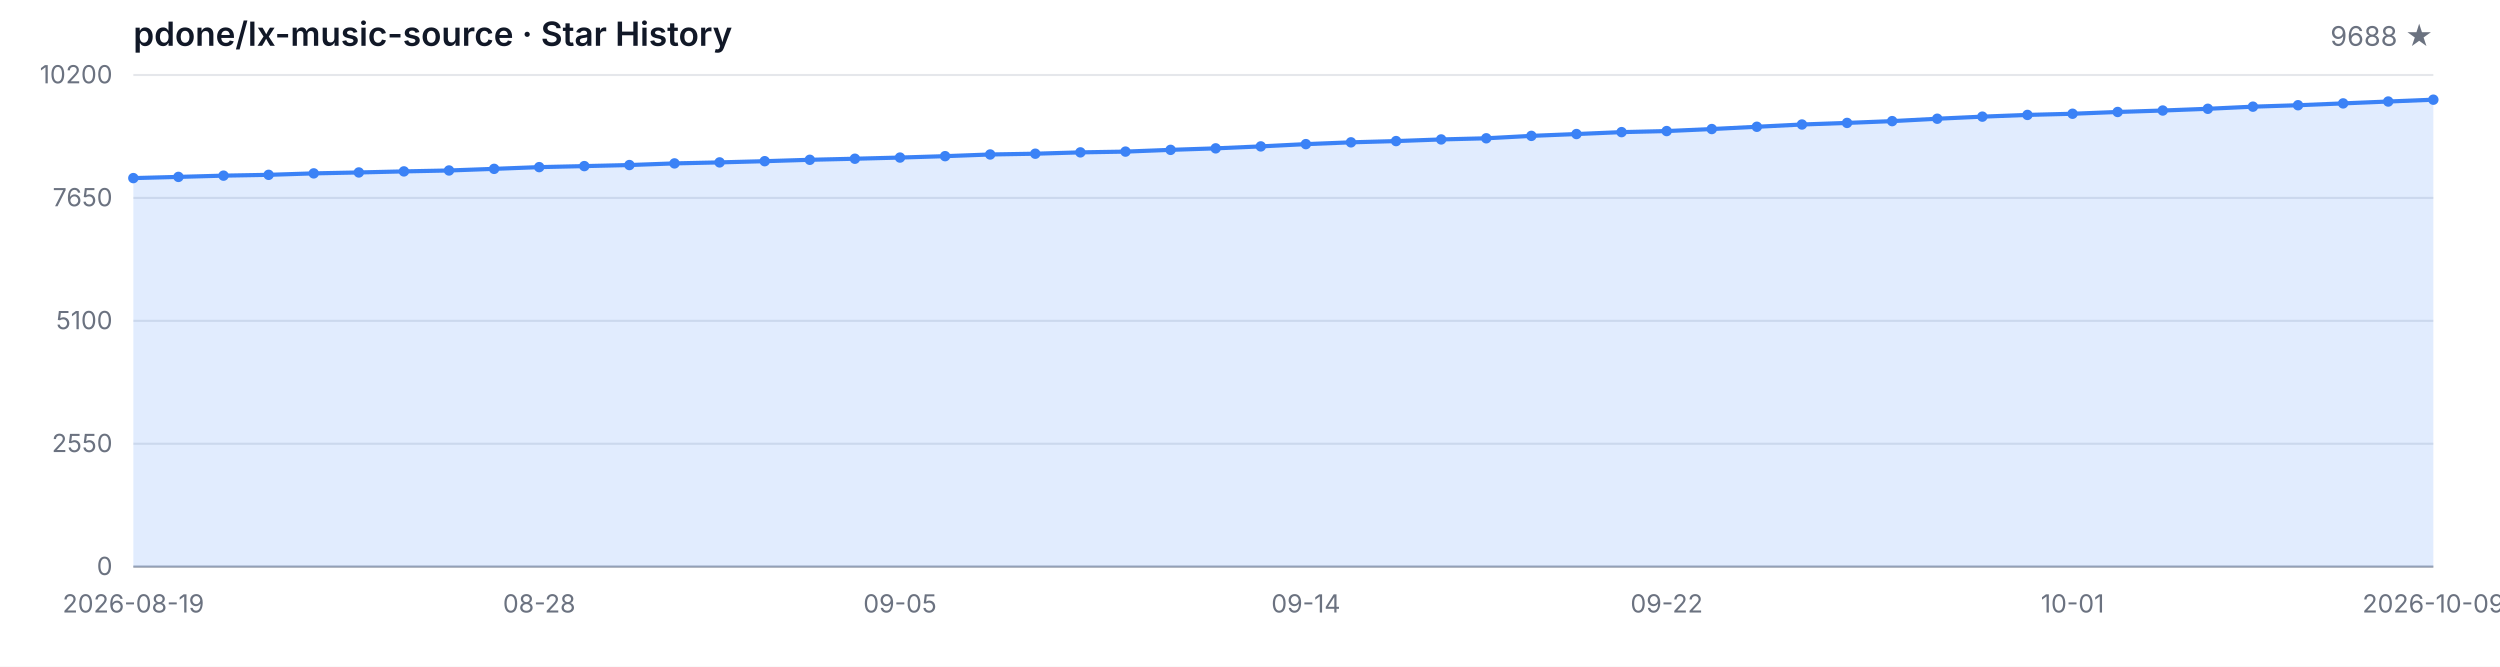
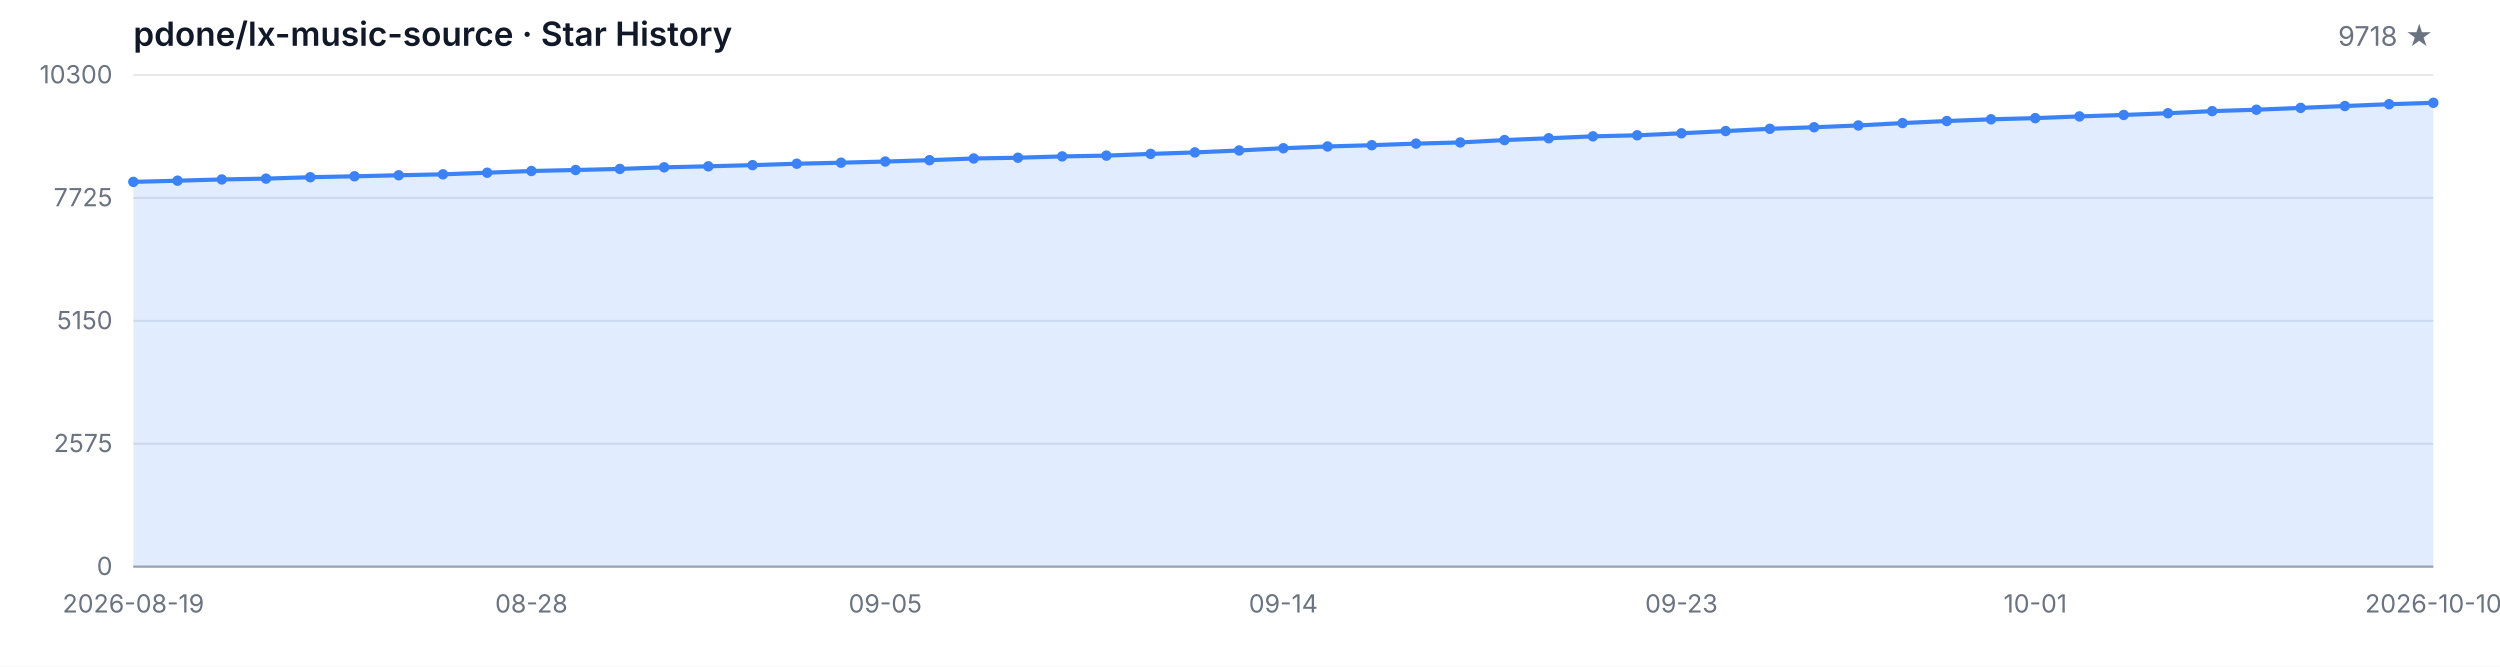
<svg xmlns="http://www.w3.org/2000/svg" width="1200" height="320" viewBox="0 0 1200 320" role="img" aria-label="Star History">
  <style>
  .bg { fill: #ffffff; }
  .grid { stroke: #e5e7eb; stroke-width: 1; }
  .axis { stroke: #9ca3af; stroke-width: 1; }
  .area { fill: rgba(59, 130, 246, 0.15); }
  .line { fill: none; stroke: #3b82f6; stroke-width: 2; stroke-linejoin: round; stroke-linecap: round; }
  .dot { fill: #3b82f6; }
  .tlabel { fill: #6b7280; font-family: -apple-system, BlinkMacSystemFont, 'Segoe UI', sans-serif; font-size: 12px; }
  .title { fill: #111827; font-family: -apple-system, BlinkMacSystemFont, 'Segoe UI', sans-serif; font-size: 16px; font-weight: 600; }
  .subtitle { fill: #6b7280; font-family: -apple-system, BlinkMacSystemFont, 'Segoe UI', sans-serif; font-size: 13px; }
  @media (prefers-color-scheme: dark) {
    .bg { fill: #0d1117; }
    .grid { stroke: #21262d; }
    .axis { stroke: #484f58; }
    .area { fill: rgba(58, 132, 255, 0.18); }
    .line { stroke: #58a6ff; }
    .dot { fill: #58a6ff; }
    .tlabel { fill: #8b949e; }
    .title { fill: #c9d1d9; }
    .subtitle { fill: #8b949e; }
  }
</style>
  <rect class="bg" width="1200" height="320" />
  <text class="title" x="64" y="22">pdone/lx-music-source · Star History</text>
-   <text class="subtitle" x="1168" y="22" text-anchor="end">9688 ★</text>
+   <text class="subtitle" x="1168" y="22" text-anchor="end">9718 ★</text>
  <line class="grid" x1="64" y1="272.00" x2="1168" y2="272.00" />
  <line class="grid" x1="64" y1="213.00" x2="1168" y2="213.00" />
  <line class="grid" x1="64" y1="154.00" x2="1168" y2="154.00" />
  <line class="grid" x1="64" y1="95.00" x2="1168" y2="95.00" />
  <line class="grid" x1="64" y1="36.00" x2="1168" y2="36.00" />
  <text class="tlabel" x="54" y="276.00" text-anchor="end">0</text>
-   <text class="tlabel" x="54" y="217.00" text-anchor="end">2550</text>
-   <text class="tlabel" x="54" y="158.00" text-anchor="end">5100</text>
-   <text class="tlabel" x="54" y="99.00" text-anchor="end">7650</text>
-   <text class="tlabel" x="54" y="40.00" text-anchor="end">10200</text>
+   <text class="tlabel" x="54" y="217.00" text-anchor="end">2575</text>
+   <text class="tlabel" x="54" y="158.00" text-anchor="end">5150</text>
+   <text class="tlabel" x="54" y="99.00" text-anchor="end">7725</text>
+   <text class="tlabel" x="54" y="40.00" text-anchor="end">10300</text>
  <line class="axis" x1="64" y1="272" x2="1168" y2="272" />
-   <path class="area" d="M 64.00 272.00 L 64.00 85.49 L 85.65 84.91 L 107.29 84.31 L 128.94 83.92 L 150.59 83.22 L 172.24 82.78 L 193.88 82.27 L 215.53 81.83 L 237.18 81.05 L 258.82 80.22 L 280.47 79.73 L 302.12 79.22 L 323.76 78.43 L 345.41 77.95 L 367.06 77.37 L 388.71 76.70 L 410.35 76.19 L 432.00 75.63 L 453.65 74.96 L 475.29 74.15 L 496.94 73.78 L 518.59 73.14 L 540.24 72.77 L 561.88 71.93 L 583.53 71.21 L 605.18 70.27 L 626.82 69.18 L 648.47 68.32 L 670.12 67.72 L 691.76 66.93 L 713.41 66.38 L 735.06 65.22 L 756.71 64.34 L 778.35 63.42 L 800.00 62.91 L 821.65 61.94 L 843.29 60.85 L 864.94 59.76 L 886.59 59.00 L 908.24 58.14 L 929.88 56.99 L 951.53 55.99 L 973.18 55.16 L 994.82 54.60 L 1016.47 53.75 L 1038.12 53.05 L 1059.76 52.22 L 1081.41 51.20 L 1103.06 50.51 L 1124.71 49.63 L 1146.35 48.73 L 1168.00 47.85 L 1168.00 272.00 Z" />
-   <path class="line" d="M 64.00 85.49 L 85.65 84.91 L 107.29 84.31 L 128.94 83.92 L 150.59 83.22 L 172.24 82.78 L 193.88 82.27 L 215.53 81.83 L 237.18 81.05 L 258.82 80.22 L 280.47 79.73 L 302.12 79.22 L 323.76 78.43 L 345.41 77.95 L 367.06 77.37 L 388.71 76.70 L 410.35 76.19 L 432.00 75.63 L 453.65 74.96 L 475.29 74.15 L 496.94 73.78 L 518.59 73.14 L 540.24 72.77 L 561.88 71.93 L 583.53 71.21 L 605.18 70.27 L 626.82 69.18 L 648.47 68.32 L 670.12 67.72 L 691.76 66.93 L 713.41 66.38 L 735.06 65.22 L 756.71 64.34 L 778.35 63.42 L 800.00 62.91 L 821.65 61.94 L 843.29 60.85 L 864.94 59.76 L 886.59 59.00 L 908.24 58.14 L 929.88 56.99 L 951.53 55.99 L 973.18 55.16 L 994.82 54.60 L 1016.47 53.75 L 1038.12 53.05 L 1059.76 52.22 L 1081.41 51.20 L 1103.06 50.51 L 1124.71 49.63 L 1146.35 48.73 L 1168.00 47.85" />
-   <circle class="dot" cx="64.00" cy="85.49" r="2.5" />
-   <circle class="dot" cx="85.65" cy="84.91" r="2.5" />
-   <circle class="dot" cx="107.29" cy="84.31" r="2.5" />
-   <circle class="dot" cx="128.94" cy="83.92" r="2.5" />
-   <circle class="dot" cx="150.59" cy="83.22" r="2.5" />
-   <circle class="dot" cx="172.24" cy="82.78" r="2.5" />
-   <circle class="dot" cx="193.88" cy="82.27" r="2.5" />
-   <circle class="dot" cx="215.53" cy="81.83" r="2.5" />
-   <circle class="dot" cx="237.18" cy="81.05" r="2.5" />
-   <circle class="dot" cx="258.82" cy="80.22" r="2.5" />
-   <circle class="dot" cx="280.47" cy="79.73" r="2.5" />
-   <circle class="dot" cx="302.12" cy="79.22" r="2.5" />
-   <circle class="dot" cx="323.76" cy="78.43" r="2.5" />
-   <circle class="dot" cx="345.41" cy="77.95" r="2.5" />
-   <circle class="dot" cx="367.06" cy="77.37" r="2.5" />
-   <circle class="dot" cx="388.71" cy="76.70" r="2.5" />
-   <circle class="dot" cx="410.35" cy="76.19" r="2.5" />
-   <circle class="dot" cx="432.00" cy="75.63" r="2.5" />
-   <circle class="dot" cx="453.65" cy="74.96" r="2.5" />
-   <circle class="dot" cx="475.29" cy="74.15" r="2.5" />
-   <circle class="dot" cx="496.94" cy="73.78" r="2.5" />
-   <circle class="dot" cx="518.59" cy="73.14" r="2.5" />
-   <circle class="dot" cx="540.24" cy="72.77" r="2.5" />
-   <circle class="dot" cx="561.88" cy="71.93" r="2.5" />
-   <circle class="dot" cx="583.53" cy="71.21" r="2.5" />
-   <circle class="dot" cx="605.18" cy="70.27" r="2.5" />
-   <circle class="dot" cx="626.82" cy="69.18" r="2.5" />
-   <circle class="dot" cx="648.47" cy="68.32" r="2.5" />
-   <circle class="dot" cx="670.12" cy="67.72" r="2.5" />
-   <circle class="dot" cx="691.76" cy="66.93" r="2.5" />
-   <circle class="dot" cx="713.41" cy="66.38" r="2.5" />
-   <circle class="dot" cx="735.06" cy="65.22" r="2.5" />
-   <circle class="dot" cx="756.71" cy="64.34" r="2.5" />
-   <circle class="dot" cx="778.35" cy="63.42" r="2.5" />
-   <circle class="dot" cx="800.00" cy="62.91" r="2.5" />
-   <circle class="dot" cx="821.65" cy="61.94" r="2.5" />
-   <circle class="dot" cx="843.29" cy="60.85" r="2.5" />
-   <circle class="dot" cx="864.94" cy="59.76" r="2.5" />
-   <circle class="dot" cx="886.59" cy="59.00" r="2.5" />
-   <circle class="dot" cx="908.24" cy="58.14" r="2.5" />
-   <circle class="dot" cx="929.88" cy="56.99" r="2.5" />
-   <circle class="dot" cx="951.53" cy="55.99" r="2.5" />
-   <circle class="dot" cx="973.18" cy="55.16" r="2.5" />
-   <circle class="dot" cx="994.82" cy="54.60" r="2.5" />
-   <circle class="dot" cx="1016.47" cy="53.75" r="2.5" />
-   <circle class="dot" cx="1038.12" cy="53.05" r="2.5" />
-   <circle class="dot" cx="1059.76" cy="52.22" r="2.5" />
-   <circle class="dot" cx="1081.41" cy="51.20" r="2.5" />
-   <circle class="dot" cx="1103.06" cy="50.51" r="2.5" />
-   <circle class="dot" cx="1124.71" cy="49.63" r="2.5" />
-   <circle class="dot" cx="1146.35" cy="48.73" r="2.5" />
-   <circle class="dot" cx="1168.00" cy="47.85" r="2.5" />
+   <path class="area" d="M 64.00 272.00 L 64.00 87.30 L 85.23 86.73 L 106.46 86.13 L 127.69 85.74 L 148.92 85.06 L 170.15 84.62 L 191.38 84.12 L 212.62 83.68 L 233.85 82.90 L 255.08 82.08 L 276.31 81.60 L 297.54 81.09 L 318.77 80.31 L 340.00 79.83 L 361.23 79.26 L 382.46 78.59 L 403.69 78.09 L 424.92 77.54 L 446.15 76.88 L 467.38 76.07 L 488.62 75.71 L 509.85 75.07 L 531.08 74.70 L 552.31 73.87 L 573.54 73.16 L 594.77 72.22 L 616.00 71.15 L 637.23 70.30 L 658.46 69.70 L 679.69 68.93 L 700.92 68.38 L 722.15 67.23 L 743.38 66.36 L 764.62 65.44 L 785.85 64.94 L 807.08 63.98 L 828.31 62.90 L 849.54 61.82 L 870.77 61.07 L 892.00 60.22 L 913.23 59.07 L 934.46 58.09 L 955.69 57.26 L 976.92 56.71 L 998.15 55.87 L 1019.38 55.18 L 1040.62 54.35 L 1061.85 53.34 L 1083.08 52.66 L 1104.31 51.79 L 1125.54 50.89 L 1146.77 50.02 L 1168.00 49.34 L 1168.00 272.00 Z" />
+   <path class="line" d="M 64.00 87.30 L 85.23 86.73 L 106.46 86.13 L 127.69 85.74 L 148.92 85.06 L 170.15 84.62 L 191.38 84.12 L 212.62 83.68 L 233.85 82.90 L 255.08 82.08 L 276.31 81.60 L 297.54 81.09 L 318.77 80.31 L 340.00 79.83 L 361.23 79.26 L 382.46 78.59 L 403.69 78.09 L 424.92 77.54 L 446.15 76.88 L 467.38 76.07 L 488.62 75.71 L 509.85 75.07 L 531.08 74.70 L 552.31 73.87 L 573.54 73.16 L 594.77 72.22 L 616.00 71.15 L 637.23 70.30 L 658.46 69.70 L 679.69 68.93 L 700.92 68.38 L 722.15 67.23 L 743.38 66.36 L 764.62 65.44 L 785.85 64.94 L 807.08 63.98 L 828.31 62.90 L 849.54 61.82 L 870.77 61.07 L 892.00 60.22 L 913.23 59.07 L 934.46 58.09 L 955.69 57.26 L 976.92 56.71 L 998.15 55.87 L 1019.38 55.18 L 1040.62 54.35 L 1061.85 53.34 L 1083.08 52.66 L 1104.31 51.79 L 1125.54 50.89 L 1146.77 50.02 L 1168.00 49.34" />
+   <circle class="dot" cx="64.00" cy="87.30" r="2.5" />
+   <circle class="dot" cx="85.23" cy="86.73" r="2.5" />
+   <circle class="dot" cx="106.46" cy="86.13" r="2.5" />
+   <circle class="dot" cx="127.69" cy="85.74" r="2.5" />
+   <circle class="dot" cx="148.92" cy="85.06" r="2.5" />
+   <circle class="dot" cx="170.15" cy="84.62" r="2.5" />
+   <circle class="dot" cx="191.38" cy="84.12" r="2.5" />
+   <circle class="dot" cx="212.62" cy="83.68" r="2.5" />
+   <circle class="dot" cx="233.85" cy="82.90" r="2.5" />
+   <circle class="dot" cx="255.08" cy="82.08" r="2.5" />
+   <circle class="dot" cx="276.31" cy="81.60" r="2.5" />
+   <circle class="dot" cx="297.54" cy="81.09" r="2.5" />
+   <circle class="dot" cx="318.77" cy="80.31" r="2.5" />
+   <circle class="dot" cx="340.00" cy="79.83" r="2.5" />
+   <circle class="dot" cx="361.23" cy="79.26" r="2.5" />
+   <circle class="dot" cx="382.46" cy="78.59" r="2.5" />
+   <circle class="dot" cx="403.69" cy="78.09" r="2.5" />
+   <circle class="dot" cx="424.92" cy="77.54" r="2.5" />
+   <circle class="dot" cx="446.15" cy="76.88" r="2.5" />
+   <circle class="dot" cx="467.38" cy="76.07" r="2.5" />
+   <circle class="dot" cx="488.62" cy="75.71" r="2.5" />
+   <circle class="dot" cx="509.85" cy="75.07" r="2.5" />
+   <circle class="dot" cx="531.08" cy="74.70" r="2.5" />
+   <circle class="dot" cx="552.31" cy="73.87" r="2.5" />
+   <circle class="dot" cx="573.54" cy="73.16" r="2.5" />
+   <circle class="dot" cx="594.77" cy="72.22" r="2.5" />
+   <circle class="dot" cx="616.00" cy="71.15" r="2.5" />
+   <circle class="dot" cx="637.23" cy="70.30" r="2.5" />
+   <circle class="dot" cx="658.46" cy="69.70" r="2.5" />
+   <circle class="dot" cx="679.69" cy="68.93" r="2.5" />
+   <circle class="dot" cx="700.92" cy="68.38" r="2.5" />
+   <circle class="dot" cx="722.15" cy="67.23" r="2.5" />
+   <circle class="dot" cx="743.38" cy="66.36" r="2.5" />
+   <circle class="dot" cx="764.62" cy="65.44" r="2.5" />
+   <circle class="dot" cx="785.85" cy="64.94" r="2.5" />
+   <circle class="dot" cx="807.08" cy="63.98" r="2.5" />
+   <circle class="dot" cx="828.31" cy="62.90" r="2.5" />
+   <circle class="dot" cx="849.54" cy="61.82" r="2.5" />
+   <circle class="dot" cx="870.77" cy="61.07" r="2.5" />
+   <circle class="dot" cx="892.00" cy="60.22" r="2.5" />
+   <circle class="dot" cx="913.23" cy="59.07" r="2.5" />
+   <circle class="dot" cx="934.46" cy="58.09" r="2.5" />
+   <circle class="dot" cx="955.69" cy="57.26" r="2.5" />
+   <circle class="dot" cx="976.92" cy="56.71" r="2.5" />
+   <circle class="dot" cx="998.15" cy="55.87" r="2.5" />
+   <circle class="dot" cx="1019.38" cy="55.18" r="2.5" />
+   <circle class="dot" cx="1040.62" cy="54.35" r="2.5" />
+   <circle class="dot" cx="1061.85" cy="53.34" r="2.5" />
+   <circle class="dot" cx="1083.08" cy="52.66" r="2.5" />
+   <circle class="dot" cx="1104.31" cy="51.79" r="2.5" />
+   <circle class="dot" cx="1125.54" cy="50.89" r="2.5" />
+   <circle class="dot" cx="1146.77" cy="50.02" r="2.5" />
+   <circle class="dot" cx="1168.00" cy="49.34" r="2.5" />
  <text class="tlabel" x="64.00" y="294" text-anchor="middle">2026-08-19</text>
-   <text class="tlabel" x="258.82" y="294" text-anchor="middle">08-28</text>
-   <text class="tlabel" x="432.00" y="294" text-anchor="middle">09-05</text>
-   <text class="tlabel" x="626.82" y="294" text-anchor="middle">09-14</text>
-   <text class="tlabel" x="800.00" y="294" text-anchor="middle">09-22</text>
-   <text class="tlabel" x="994.82" y="294" text-anchor="middle">10-01</text>
-   <text class="tlabel" x="1168.00" y="294" text-anchor="middle">2026-10-09</text>
+   <text class="tlabel" x="255.08" y="294" text-anchor="middle">08-28</text>
+   <text class="tlabel" x="424.92" y="294" text-anchor="middle">09-05</text>
+   <text class="tlabel" x="616.00" y="294" text-anchor="middle">09-14</text>
+   <text class="tlabel" x="807.08" y="294" text-anchor="middle">09-23</text>
+   <text class="tlabel" x="976.92" y="294" text-anchor="middle">10-01</text>
+   <text class="tlabel" x="1168.00" y="294" text-anchor="middle">2026-10-10</text>
</svg>
